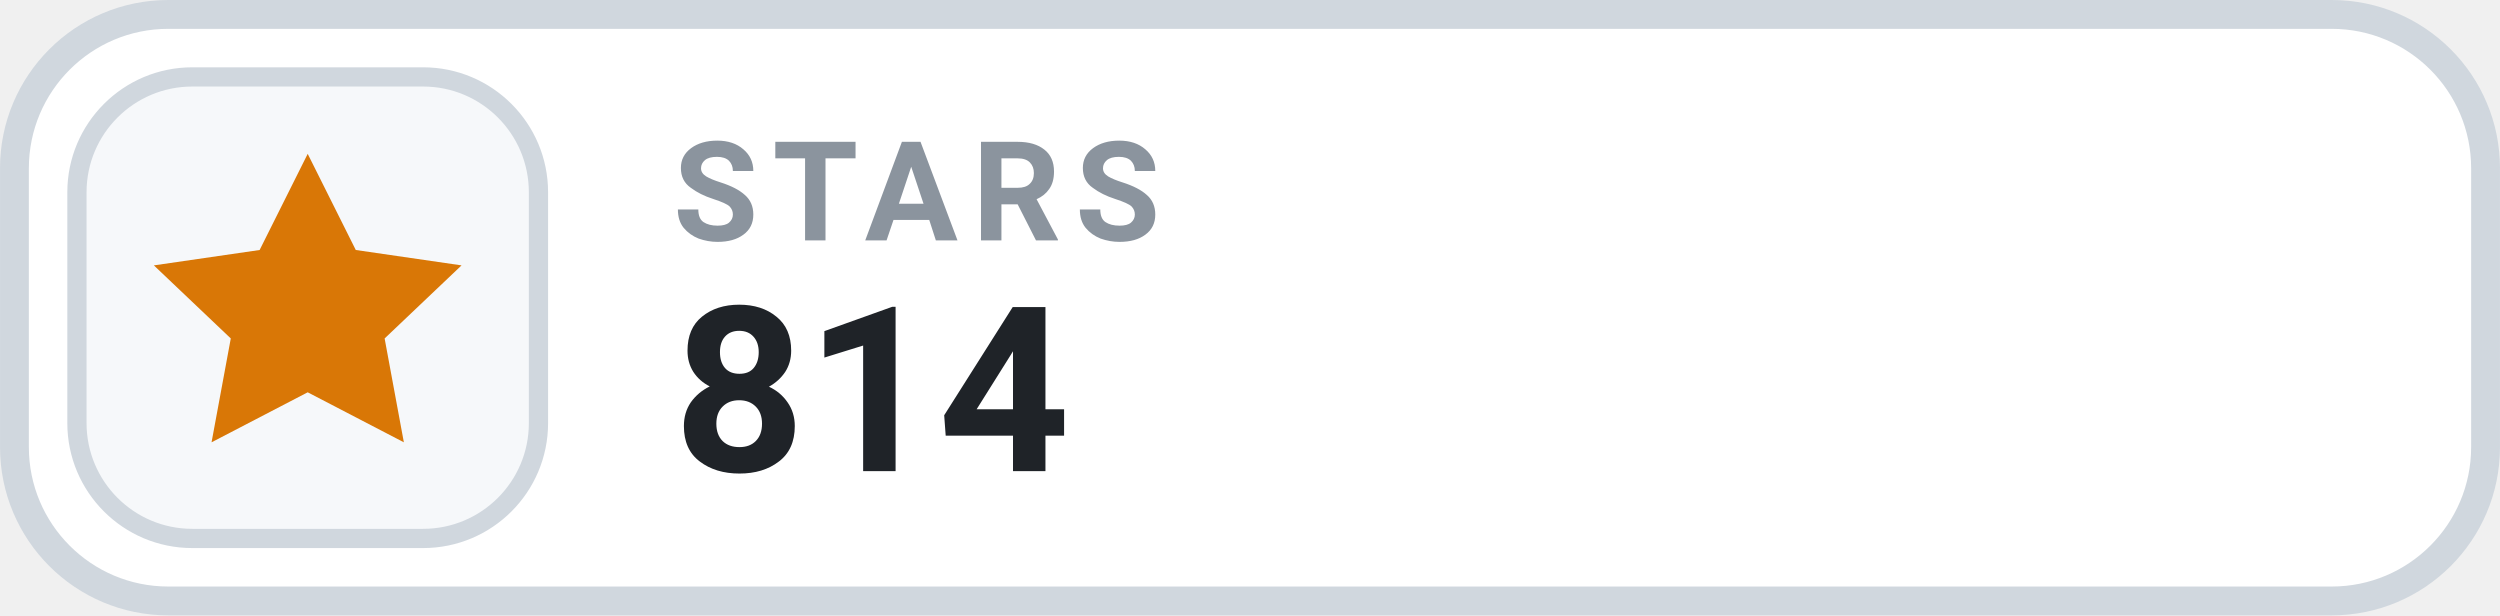
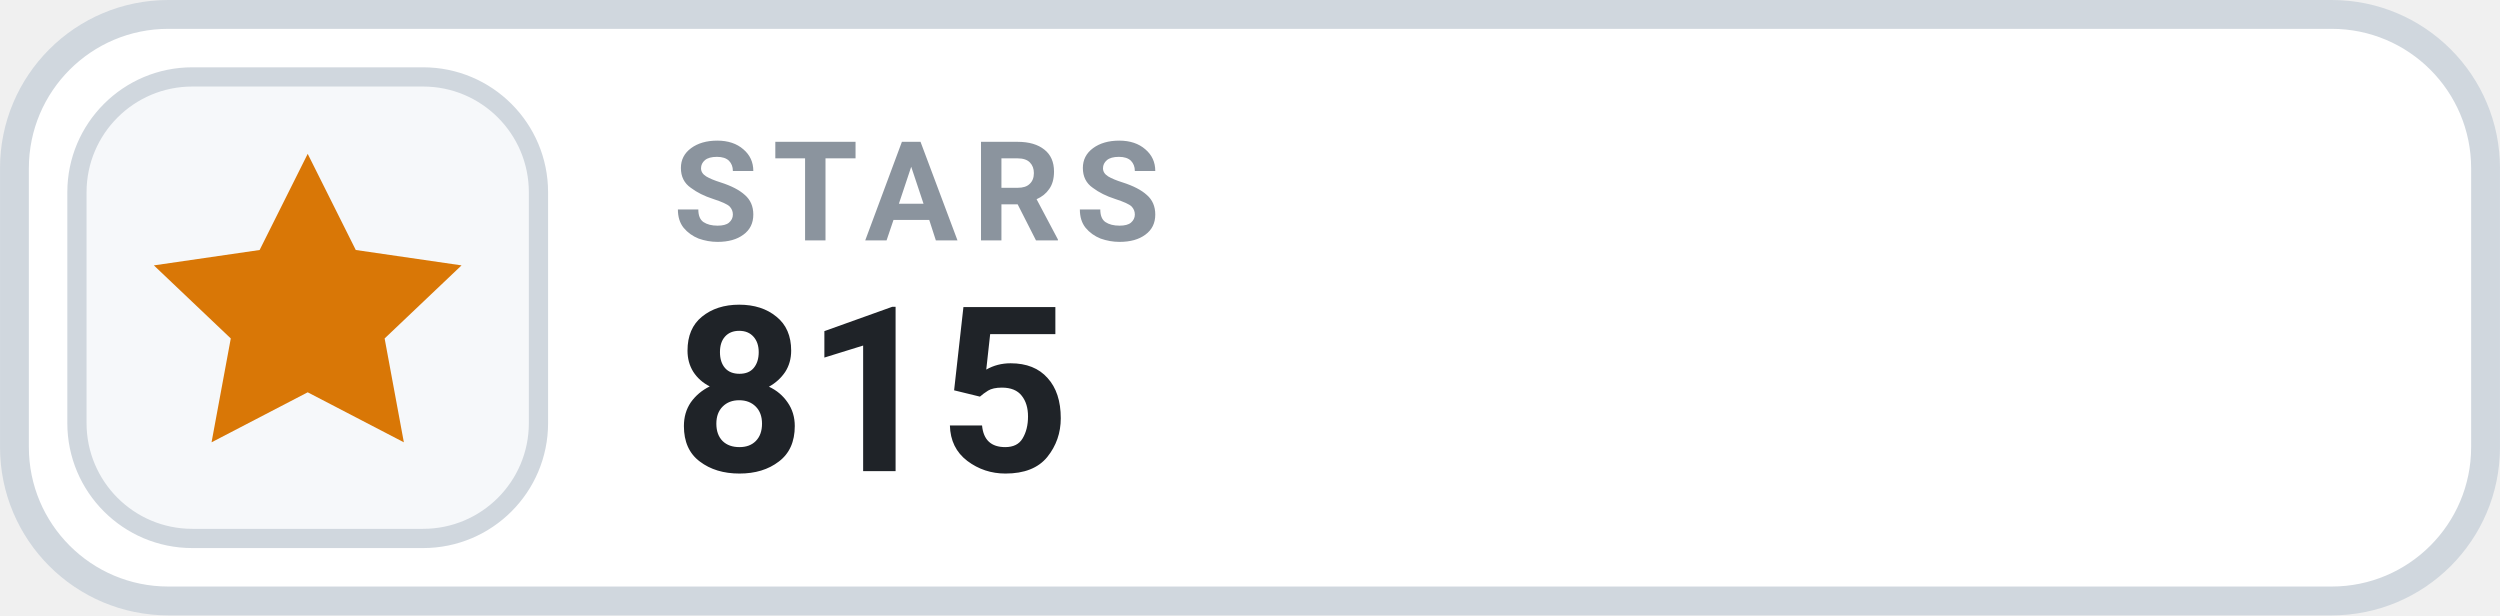
- <svg xmlns="http://www.w3.org/2000/svg" width="126" height="31.015" viewBox="0 0 130 32" role="img" aria-label="STARS 814">
+ <svg xmlns="http://www.w3.org/2000/svg" width="126" height="31.015" viewBox="0 0 130 32" role="img" aria-label="STARS 815">
  <rect x=".75" y=".75" width="128.5" height="30.5" rx="8" fill="#FFFFFF" stroke="#D0D7DE" stroke-width="1.5" />
  <rect x="4" y="4" width="24" height="24" rx="6" fill="#F6F8FA" stroke="#D0D7DE" stroke-width="1" />
  <g transform="translate(16 16)" style="color:#D97706;">
    <path d="M0 -8 l2.5 5 5.5 .8 -4 3.8 1 5.4 -5 -2.6 -5 2.6 1 -5.4 -4 -3.8 5.5 -.8 Z" fill="currentColor" />
  </g>
  <text x="35" y="12.5" fill="#8B949E" font-family="-apple-system,BlinkMacSystemFont,'Segoe UI',Roboto,Helvetica,Arial,sans-serif" font-size="7.2" font-weight="700" letter-spacing=".75">STARS</text>
-   <text x="35" y="24.5" fill="#1F2328" font-family="-apple-system,BlinkMacSystemFont,'Segoe UI',Roboto,Helvetica,Arial,sans-serif" font-size="12" font-weight="700">814</text>
+   <text x="35" y="24.5" fill="#1F2328" font-family="-apple-system,BlinkMacSystemFont,'Segoe UI',Roboto,Helvetica,Arial,sans-serif" font-size="12" font-weight="700">815</text>
</svg>
